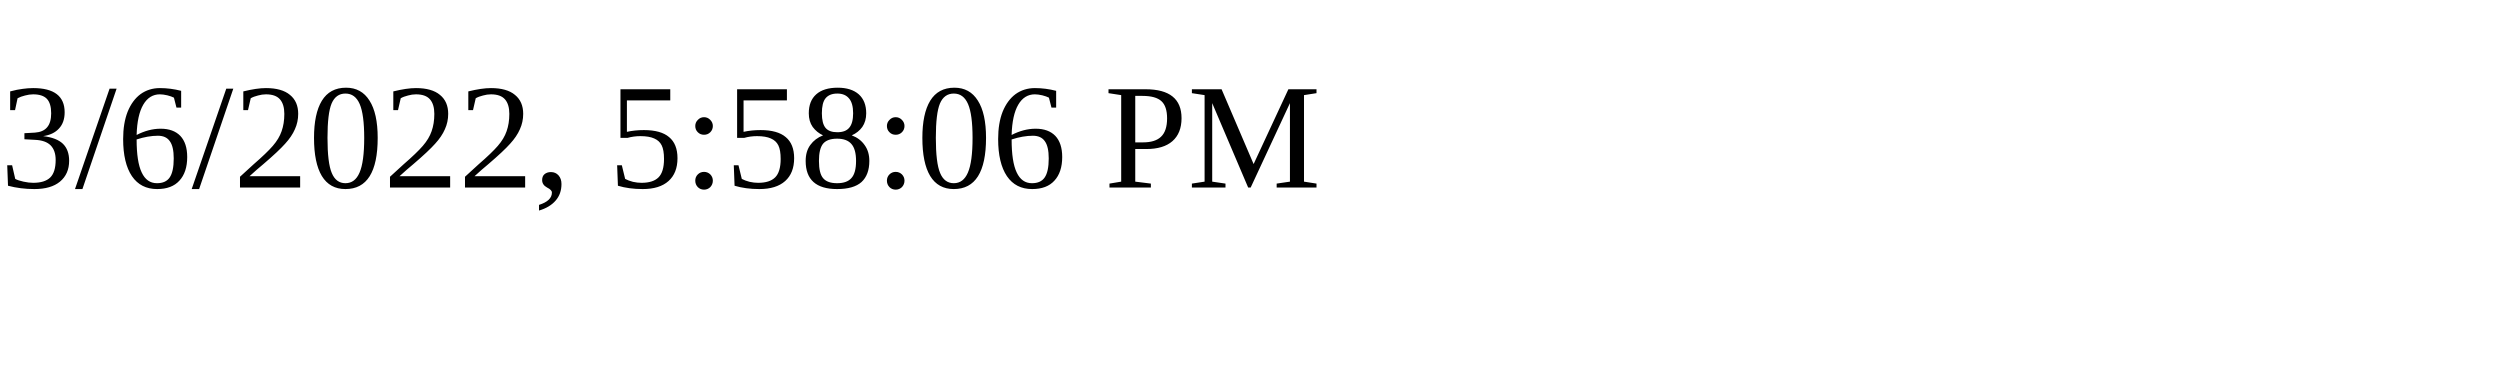
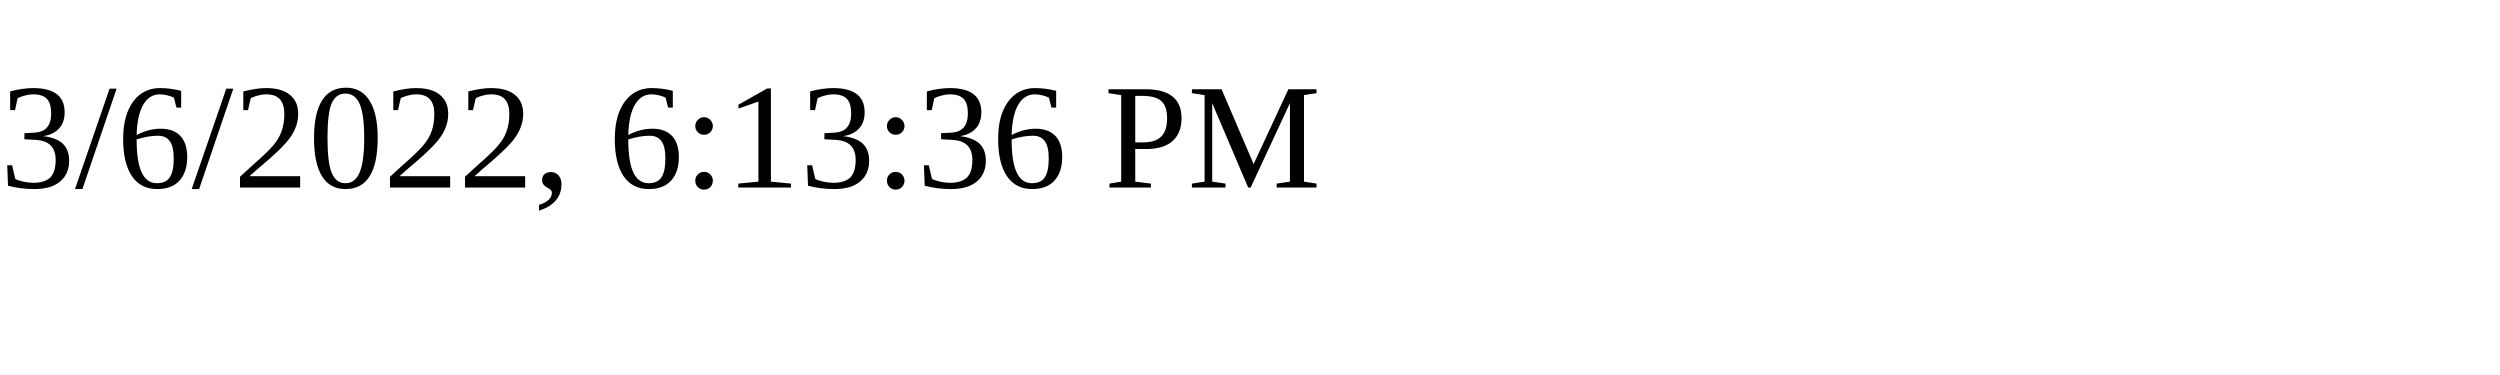
<svg xmlns="http://www.w3.org/2000/svg" height="30" width="200">
-   <text x="0" y="15">3/6/2022, 5:58:06 PM</text>
+   <text x="0" y="15">3/6/2022, 6:13:36 PM</text>
</svg>
